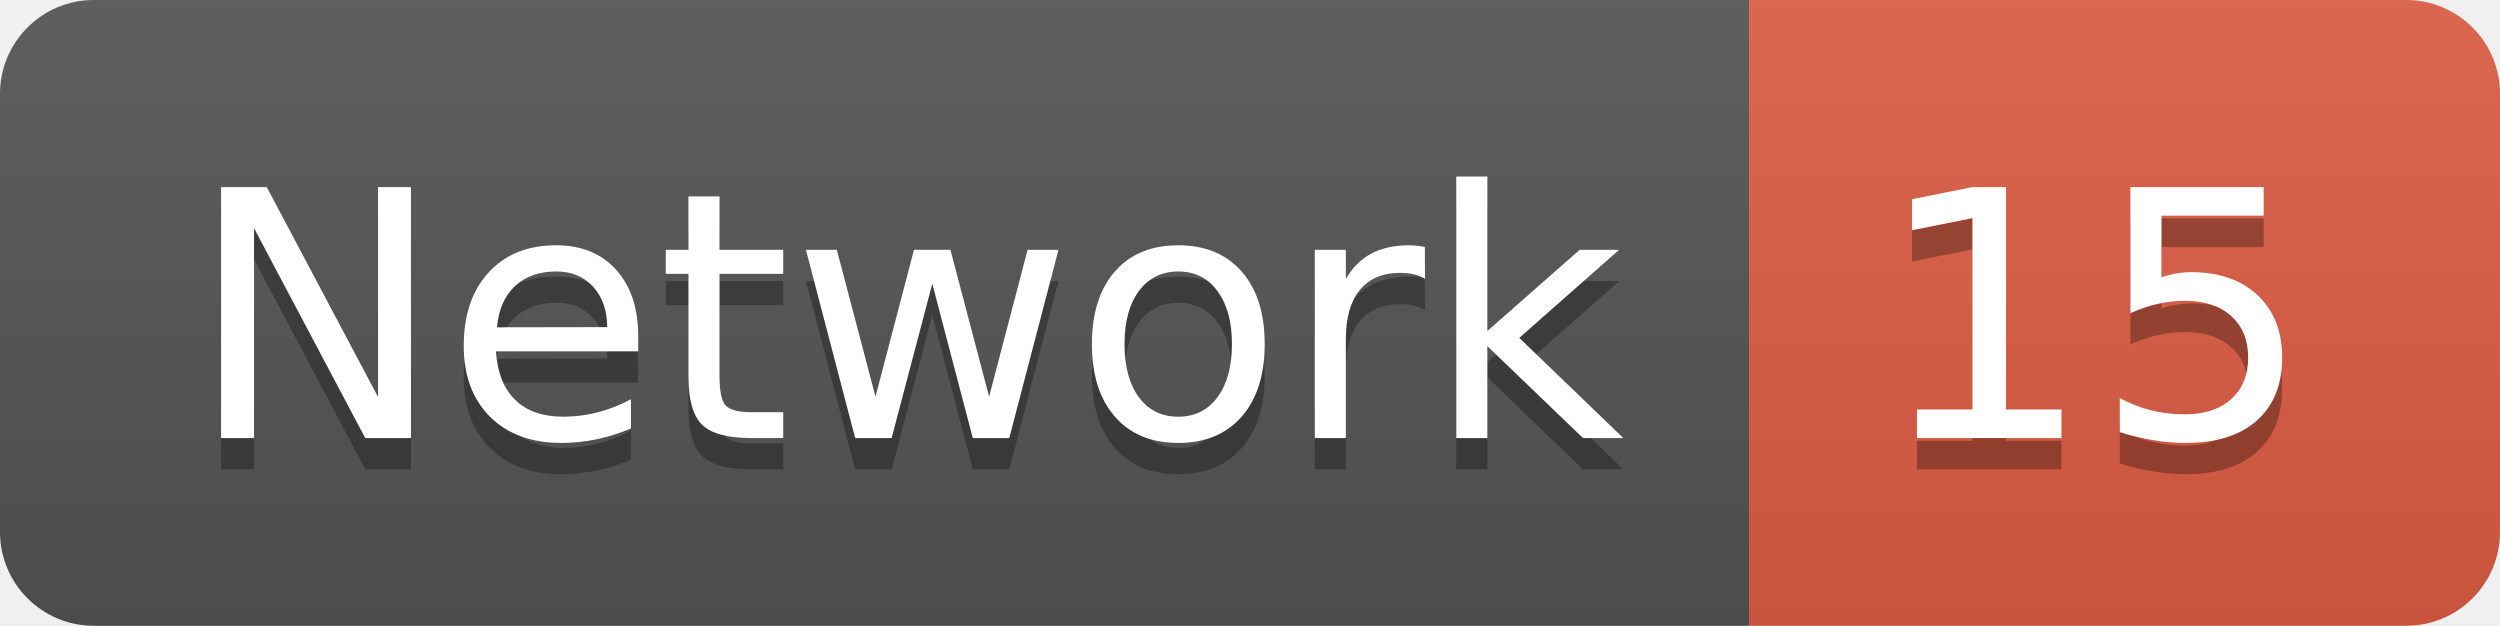
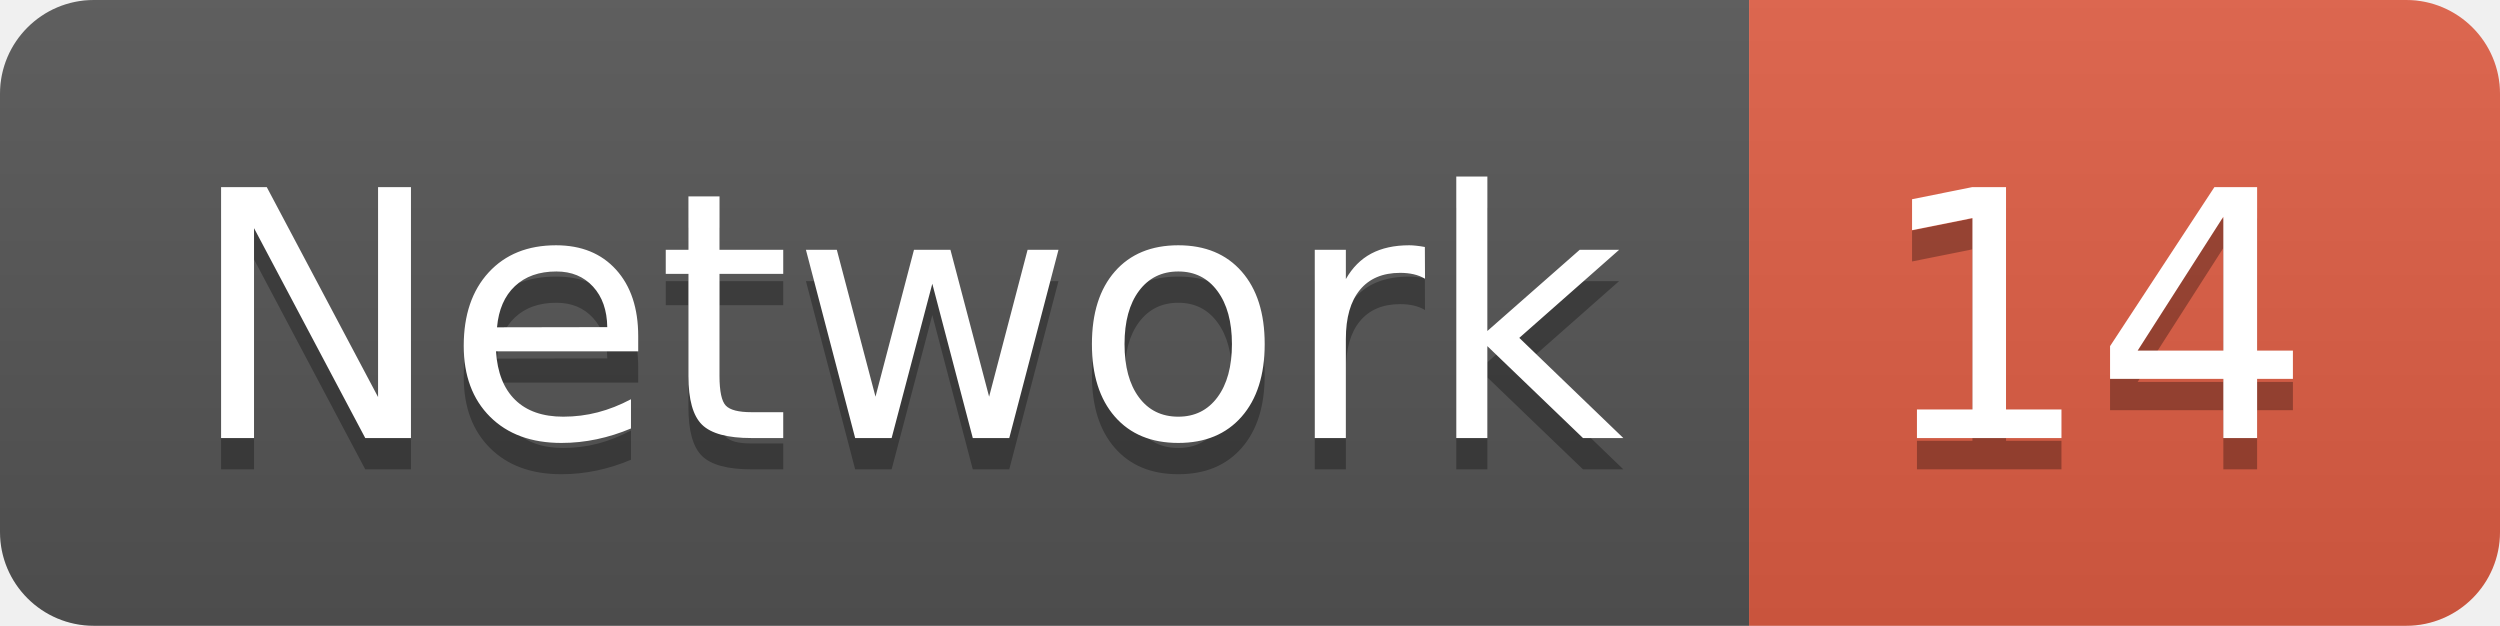
<svg xmlns="http://www.w3.org/2000/svg" width="79.9" height="20">
  <linearGradient id="smooth" x2="0" y2="100%">
    <stop offset="0" stop-color="#bbb" stop-opacity=".1" />
    <stop offset="1" stop-opacity=".1" />
  </linearGradient>
  <clipPath id="round">
    <rect width="79.9" height="20" rx="3" fill="#fff" />
  </clipPath>
  <g clip-path="url(#round)">
    <rect width="55.9" height="20" fill="#555" />
    <rect x="55.9" width="24.0" height="20" fill="#e05d44" />
    <rect width="79.9" height="20" fill="url(#smooth)" />
  </g>
  <g fill="#fff" text-anchor="middle" font-family="DejaVu Sans,Verdana,Geneva,sans-serif" font-size="110">
    <text x="289.5" y="150" fill="#010101" fill-opacity=".3" transform="scale(0.1)" textLength="459.0" lengthAdjust="spacing">Network</text>
    <text x="289.5" y="140" transform="scale(0.1)" textLength="459.0" lengthAdjust="spacing">Network</text>
-     <text x="669.0" y="150" fill="#010101" fill-opacity=".3" transform="scale(0.1)" textLength="140.0" lengthAdjust="spacing">15</text>
-     <text x="669.0" y="140" transform="scale(0.1)" textLength="140.0" lengthAdjust="spacing">15</text>
+     <text x="669.0" y="150" fill="#010101" fill-opacity=".3" transform="scale(0.1)" textLength="140.0" lengthAdjust="spacing">14</text>
+     <text x="669.0" y="140" transform="scale(0.1)" textLength="140.0" lengthAdjust="spacing">14</text>
  </g>
</svg>
